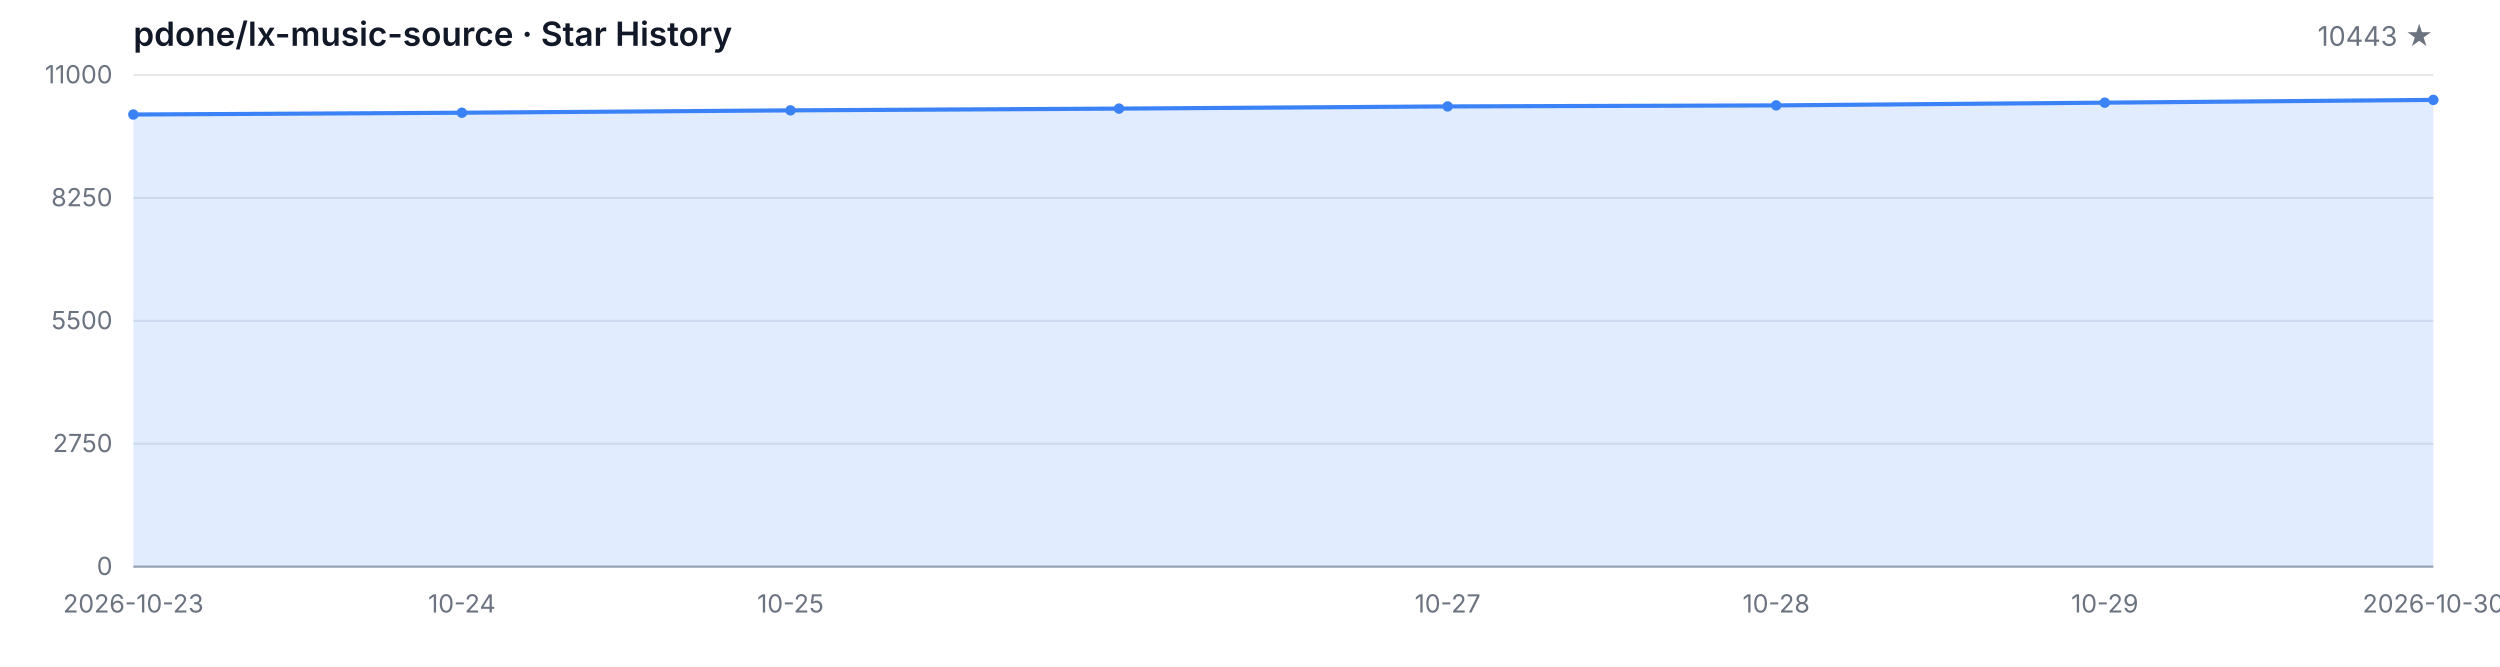
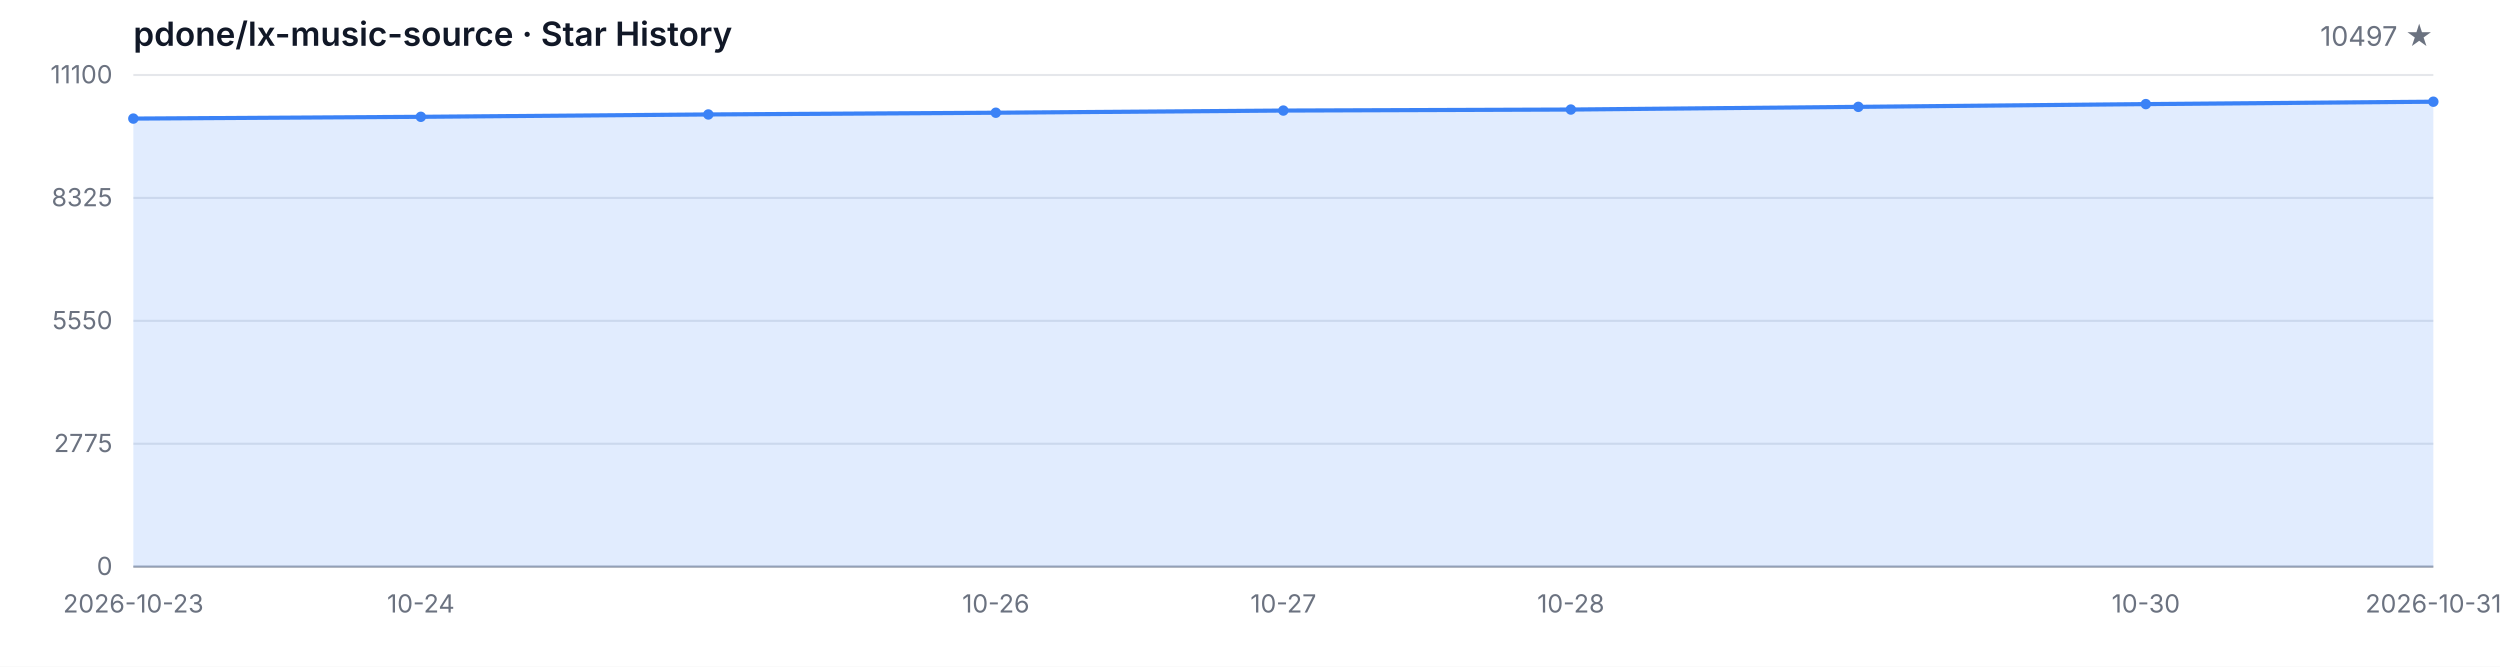
<svg xmlns="http://www.w3.org/2000/svg" width="1200" height="320" viewBox="0 0 1200 320" role="img" aria-label="Star History">
  <style>
  .bg { fill: #ffffff; }
  .grid { stroke: #e5e7eb; stroke-width: 1; }
  .axis { stroke: #9ca3af; stroke-width: 1; }
  .area { fill: rgba(59, 130, 246, 0.15); }
  .line { fill: none; stroke: #3b82f6; stroke-width: 2; stroke-linejoin: round; stroke-linecap: round; }
  .dot { fill: #3b82f6; }
  .tlabel { fill: #6b7280; font-family: -apple-system, BlinkMacSystemFont, 'Segoe UI', sans-serif; font-size: 12px; }
  .title { fill: #111827; font-family: -apple-system, BlinkMacSystemFont, 'Segoe UI', sans-serif; font-size: 16px; font-weight: 600; }
  .subtitle { fill: #6b7280; font-family: -apple-system, BlinkMacSystemFont, 'Segoe UI', sans-serif; font-size: 13px; }
  @media (prefers-color-scheme: dark) {
    .bg { fill: #0d1117; }
    .grid { stroke: #21262d; }
    .axis { stroke: #484f58; }
    .area { fill: rgba(58, 132, 255, 0.18); }
    .line { stroke: #58a6ff; }
    .dot { fill: #58a6ff; }
    .tlabel { fill: #8b949e; }
    .title { fill: #c9d1d9; }
    .subtitle { fill: #8b949e; }
  }
</style>
  <rect class="bg" width="1200" height="320" />
  <text class="title" x="64" y="22">pdone/lx-music-source · Star History</text>
-   <text class="subtitle" x="1168" y="22" text-anchor="end">10443 ★</text>
+   <text class="subtitle" x="1168" y="22" text-anchor="end">10497 ★</text>
  <line class="grid" x1="64" y1="272.00" x2="1168" y2="272.00" />
  <line class="grid" x1="64" y1="213.00" x2="1168" y2="213.00" />
  <line class="grid" x1="64" y1="154.00" x2="1168" y2="154.00" />
  <line class="grid" x1="64" y1="95.00" x2="1168" y2="95.00" />
  <line class="grid" x1="64" y1="36.00" x2="1168" y2="36.00" />
  <text class="tlabel" x="54" y="276.00" text-anchor="end">0</text>
-   <text class="tlabel" x="54" y="217.00" text-anchor="end">2750</text>
-   <text class="tlabel" x="54" y="158.00" text-anchor="end">5500</text>
-   <text class="tlabel" x="54" y="99.00" text-anchor="end">8250</text>
-   <text class="tlabel" x="54" y="40.00" text-anchor="end">11000</text>
+   <text class="tlabel" x="54" y="217.00" text-anchor="end">2775</text>
+   <text class="tlabel" x="54" y="158.00" text-anchor="end">5550</text>
+   <text class="tlabel" x="54" y="99.00" text-anchor="end">8325</text>
+   <text class="tlabel" x="54" y="40.00" text-anchor="end">11100</text>
  <line class="axis" x1="64" y1="272" x2="1168" y2="272" />
-   <path class="area" d="M 64.00 272.00 L 64.00 54.97 L 221.71 54.11 L 379.43 52.97 L 537.14 52.13 L 694.86 51.08 L 852.57 50.59 L 1010.29 49.28 L 1168.00 47.95 L 1168.00 272.00 Z" />
-   <path class="line" d="M 64.00 54.97 L 221.71 54.11 L 379.43 52.97 L 537.14 52.13 L 694.86 51.08 L 852.57 50.59 L 1010.29 49.28 L 1168.00 47.95" />
-   <circle class="dot" cx="64.00" cy="54.97" r="2.5" />
-   <circle class="dot" cx="221.71" cy="54.11" r="2.5" />
-   <circle class="dot" cx="379.43" cy="52.97" r="2.5" />
-   <circle class="dot" cx="537.14" cy="52.13" r="2.5" />
-   <circle class="dot" cx="694.86" cy="51.08" r="2.5" />
-   <circle class="dot" cx="852.57" cy="50.59" r="2.5" />
-   <circle class="dot" cx="1010.29" cy="49.28" r="2.5" />
-   <circle class="dot" cx="1168.00" cy="47.95" r="2.5" />
+   <path class="area" d="M 64.00 272.00 L 64.00 56.92 L 202.00 56.07 L 340.00 54.94 L 478.00 54.11 L 616.00 53.07 L 754.00 52.58 L 892.00 51.29 L 1030.00 49.97 L 1168.00 48.82 L 1168.00 272.00 Z" />
+   <path class="line" d="M 64.00 56.92 L 202.00 56.07 L 340.00 54.94 L 478.00 54.11 L 616.00 53.07 L 754.00 52.58 L 892.00 51.29 L 1030.00 49.97 L 1168.00 48.82" />
+   <circle class="dot" cx="64.00" cy="56.92" r="2.5" />
+   <circle class="dot" cx="202.00" cy="56.07" r="2.5" />
+   <circle class="dot" cx="340.00" cy="54.94" r="2.5" />
+   <circle class="dot" cx="478.00" cy="54.11" r="2.5" />
+   <circle class="dot" cx="616.00" cy="53.07" r="2.5" />
+   <circle class="dot" cx="754.00" cy="52.58" r="2.5" />
+   <circle class="dot" cx="892.00" cy="51.29" r="2.5" />
+   <circle class="dot" cx="1030.00" cy="49.97" r="2.5" />
+   <circle class="dot" cx="1168.00" cy="48.82" r="2.5" />
  <text class="tlabel" x="64.00" y="294" text-anchor="middle">2026-10-23</text>
-   <text class="tlabel" x="221.71" y="294" text-anchor="middle">10-24</text>
-   <text class="tlabel" x="379.43" y="294" text-anchor="middle">10-25</text>
-   <text class="tlabel" x="694.86" y="294" text-anchor="middle">10-27</text>
-   <text class="tlabel" x="852.57" y="294" text-anchor="middle">10-28</text>
-   <text class="tlabel" x="1010.29" y="294" text-anchor="middle">10-29</text>
-   <text class="tlabel" x="1168.00" y="294" text-anchor="middle">2026-10-30</text>
+   <text class="tlabel" x="202.00" y="294" text-anchor="middle">10-24</text>
+   <text class="tlabel" x="478.00" y="294" text-anchor="middle">10-26</text>
+   <text class="tlabel" x="616.00" y="294" text-anchor="middle">10-27</text>
+   <text class="tlabel" x="754.00" y="294" text-anchor="middle">10-28</text>
+   <text class="tlabel" x="1030.00" y="294" text-anchor="middle">10-30</text>
+   <text class="tlabel" x="1168.00" y="294" text-anchor="middle">2026-10-31</text>
</svg>
